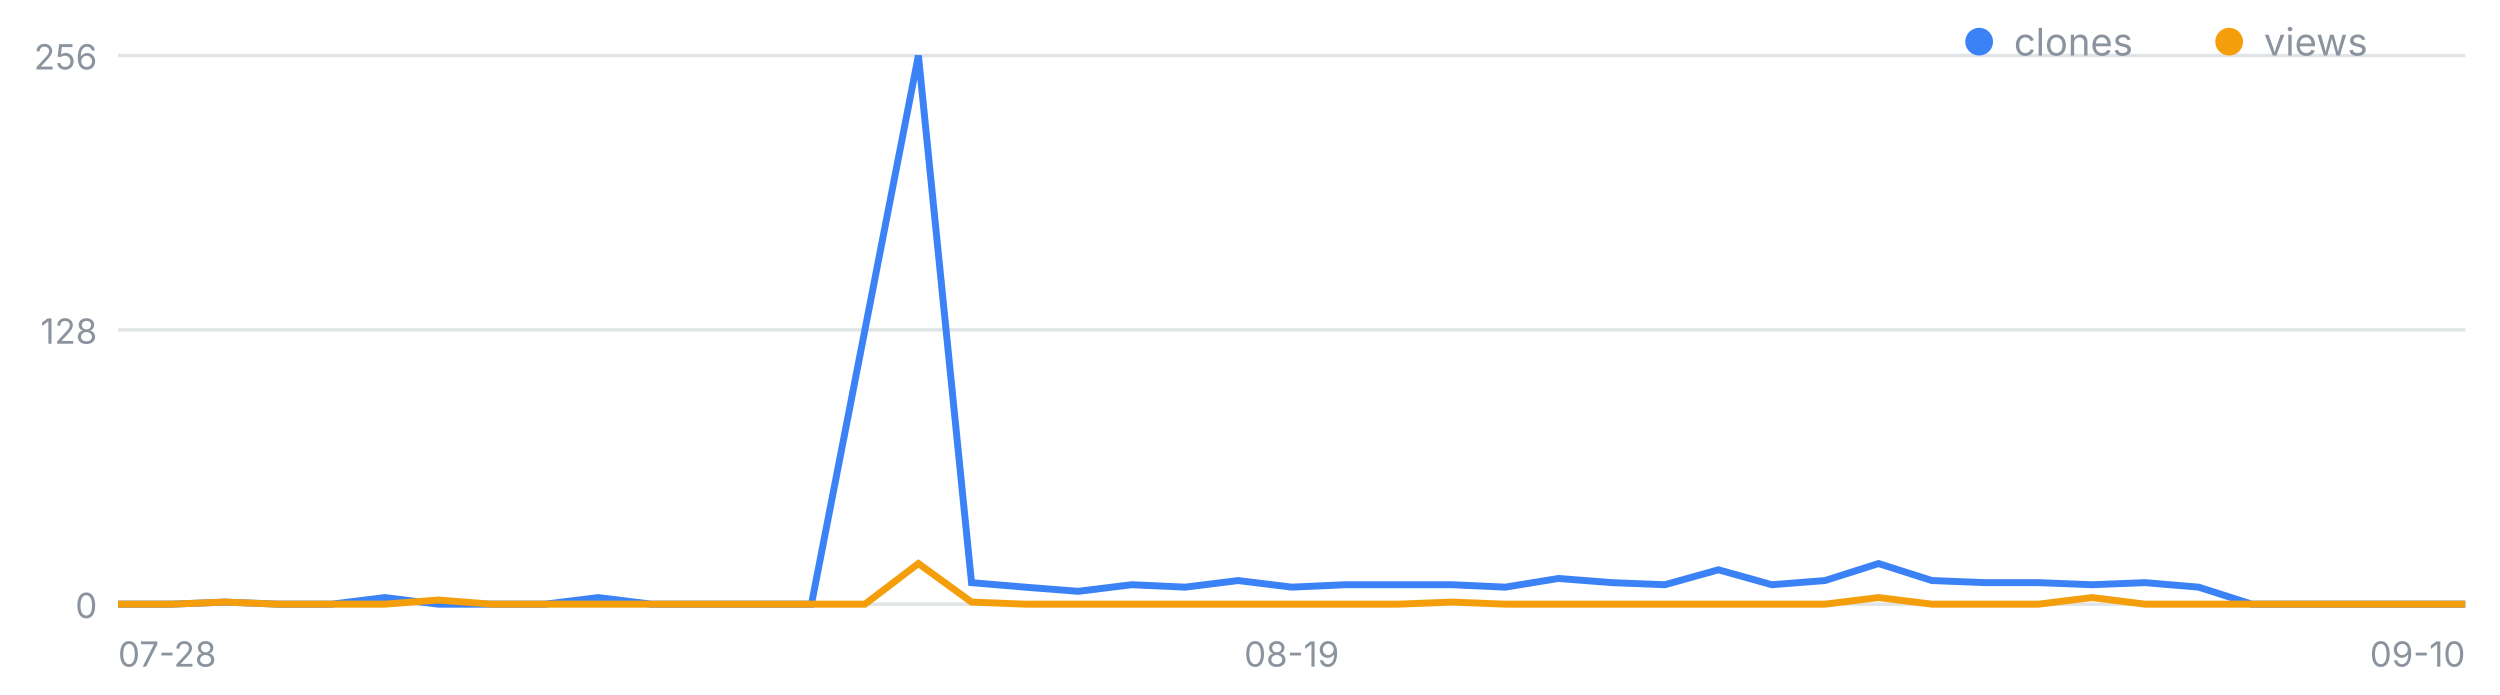
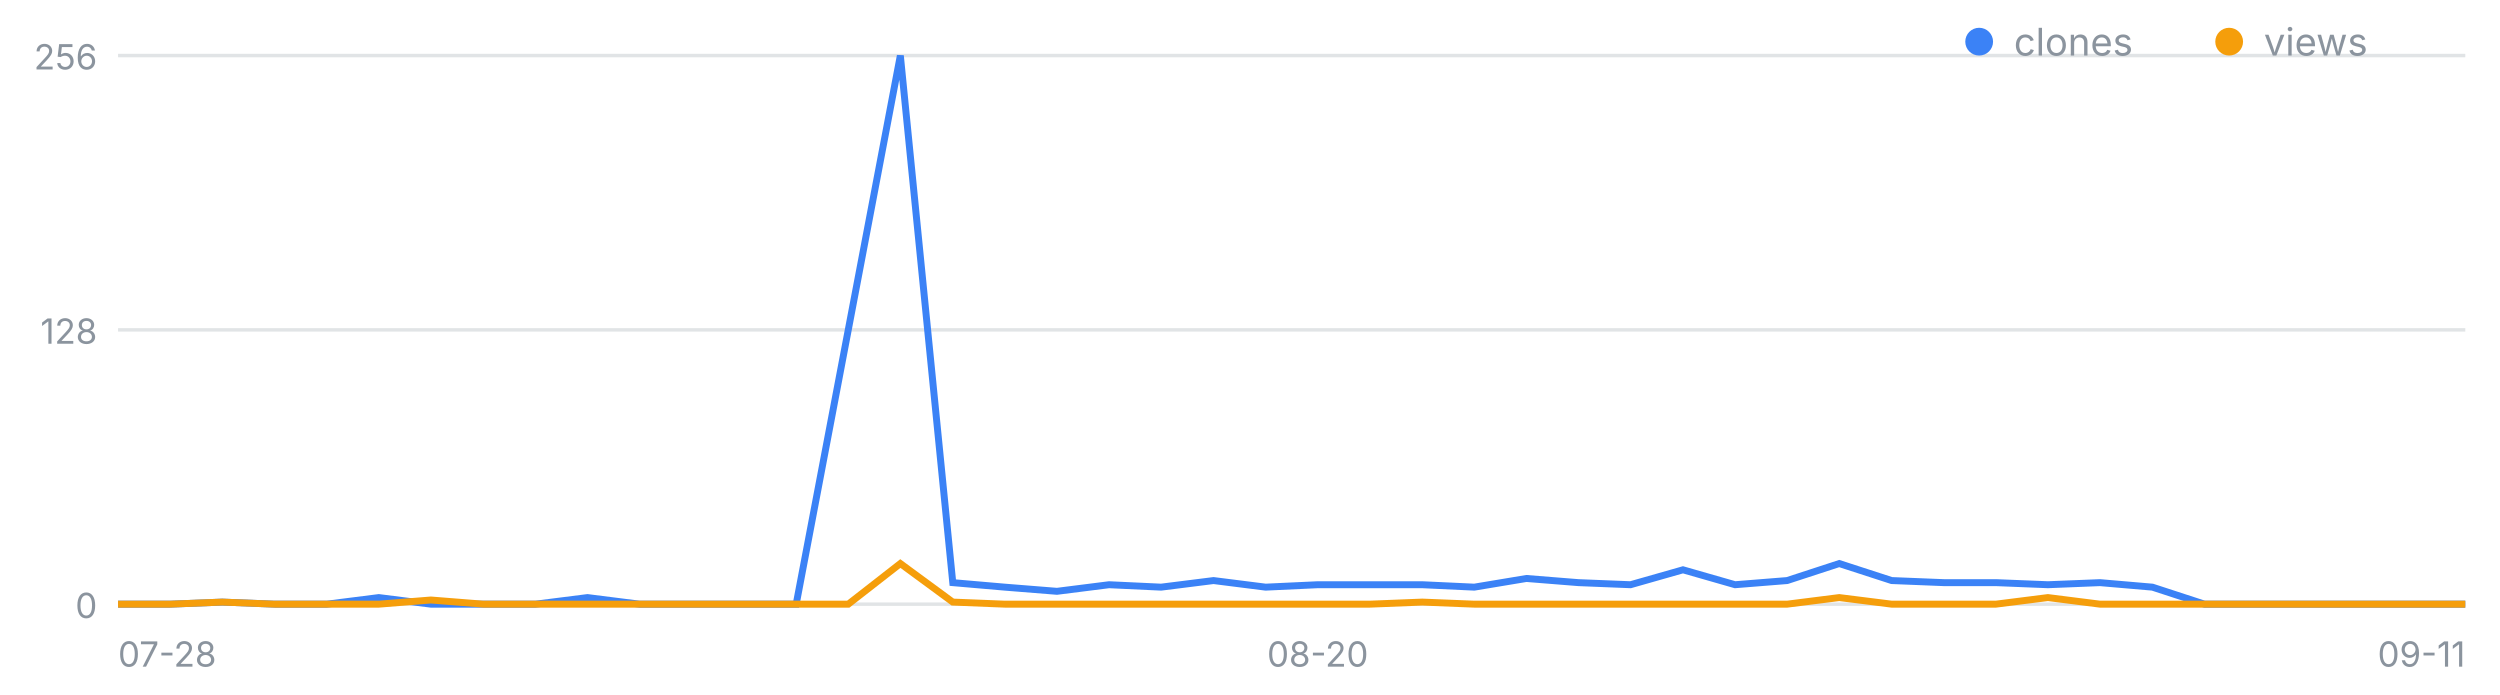
<svg xmlns="http://www.w3.org/2000/svg" width="720" height="200" viewBox="0 0 720 200" font-family="-apple-system,Segoe UI,sans-serif" role="img" aria-label="일별 클론·조회 추이">
  <line x1="34" y1="174.0" x2="710" y2="174.0" stroke="#8b949e" stroke-opacity=".25" />
  <text x="28" y="178.0" font-size="10" fill="#8b949e" text-anchor="end">0</text>
  <line x1="34" y1="95.0" x2="710" y2="95.0" stroke="#8b949e" stroke-opacity=".25" />
  <text x="28" y="99.0" font-size="10" fill="#8b949e" text-anchor="end">128</text>
  <line x1="34" y1="16.0" x2="710" y2="16.0" stroke="#8b949e" stroke-opacity=".25" />
  <text x="28" y="20.0" font-size="10" fill="#8b949e" text-anchor="end">256</text>
  <text x="34.0" y="192" font-size="10" fill="#8b949e" text-anchor="start">07-28</text>
-   <text x="372.0" y="192" font-size="10" fill="#8b949e" text-anchor="middle">08-19</text>
-   <text x="710.0" y="192" font-size="10" fill="#8b949e" text-anchor="end">09-10</text>
-   <polyline fill="none" stroke="#3b82f6" stroke-width="2" points="34.0,174.0 49.4,174.0 64.7,173.4 80.1,174.0 95.5,174.0 110.8,172.1 126.2,174.0 141.5,174.0 156.9,174.0 172.3,172.1 187.6,174.0 203.0,174.0 218.4,174.0 233.7,174.0 249.1,95.0 264.5,16.0 279.8,167.8 295.2,169.1 310.5,170.3 325.9,168.4 341.3,169.1 356.6,167.2 372.0,169.1 387.4,168.4 402.7,168.4 418.1,168.4 433.5,169.1 448.8,166.6 464.2,167.8 479.5,168.4 494.9,164.1 510.3,168.4 525.6,167.2 541.0,162.3 556.4,167.2 571.7,167.8 587.1,167.8 602.5,168.4 617.8,167.8 633.2,169.1 648.5,174.0 663.9,174.0 679.3,174.0 694.6,174.0 710.0,174.0" />
-   <polyline fill="none" stroke="#f59e0b" stroke-width="2" points="34.0,174.0 49.4,174.0 64.7,173.4 80.1,174.0 95.5,174.0 110.8,174.0 126.2,172.8 141.5,174.0 156.9,174.0 172.3,174.0 187.6,174.0 203.0,174.0 218.4,174.0 233.7,174.0 249.1,174.0 264.5,162.3 279.8,173.4 295.2,174.0 310.5,174.0 325.9,174.0 341.3,174.0 356.6,174.0 372.0,174.0 387.4,174.0 402.7,174.0 418.1,173.4 433.5,174.0 448.8,174.0 464.2,174.0 479.5,174.0 494.9,174.0 510.3,174.0 525.6,174.0 541.0,172.1 556.4,174.0 571.7,174.0 587.1,174.0 602.5,172.1 617.8,174.0 633.2,174.0 648.5,174.0 663.9,174.0 679.3,174.0 694.6,174.0 710.0,174.0" />
+   <text x="379.5" y="192" font-size="10" fill="#8b949e" text-anchor="middle">08-20</text>
+   <text x="710.0" y="192" font-size="10" fill="#8b949e" text-anchor="end">09-11</text>
+   <polyline fill="none" stroke="#3b82f6" stroke-width="2" points="34.0,174.0 49.0,174.0 64.0,173.4 79.1,174.0 94.1,174.0 109.1,172.1 124.1,174.0 139.2,174.0 154.2,174.0 169.2,172.1 184.2,174.0 199.2,174.0 214.3,174.0 229.3,174.0 244.3,95.0 259.3,16.0 274.4,167.8 289.4,169.1 304.4,170.3 319.4,168.4 334.4,169.1 349.5,167.2 364.5,169.1 379.5,168.4 394.5,168.4 409.6,168.4 424.6,169.1 439.6,166.6 454.6,167.8 469.6,168.4 484.7,164.1 499.7,168.4 514.7,167.2 529.7,162.3 544.8,167.2 559.8,167.8 574.8,167.8 589.8,168.4 604.8,167.8 619.9,169.1 634.9,174.0 649.9,174.0 664.9,174.0 680.0,174.0 695.0,174.0 710.0,174.0" />
+   <polyline fill="none" stroke="#f59e0b" stroke-width="2" points="34.0,174.0 49.0,174.0 64.0,173.4 79.1,174.0 94.1,174.0 109.1,174.0 124.1,172.8 139.2,174.0 154.2,174.0 169.2,174.0 184.2,174.0 199.2,174.0 214.3,174.0 229.3,174.0 244.3,174.0 259.3,162.3 274.4,173.4 289.4,174.0 304.4,174.0 319.4,174.0 334.4,174.0 349.5,174.0 364.5,174.0 379.5,174.0 394.5,174.0 409.6,173.4 424.6,174.0 439.6,174.0 454.6,174.0 469.6,174.0 484.7,174.0 499.7,174.0 514.7,174.0 529.7,172.1 544.8,174.0 559.8,174.0 574.8,174.0 589.8,172.1 604.8,174.0 619.9,174.0 634.9,174.0 649.9,174.0 664.9,174.0 680.0,174.0 695.0,174.0 710.0,174.0" />
  <circle cx="570" cy="12" r="4" fill="#3b82f6" />
  <text x="580" y="16" font-size="11" fill="#8b949e">clones</text>
  <circle cx="642" cy="12" r="4" fill="#f59e0b" />
  <text x="652" y="16" font-size="11" fill="#8b949e">views</text>
</svg>
